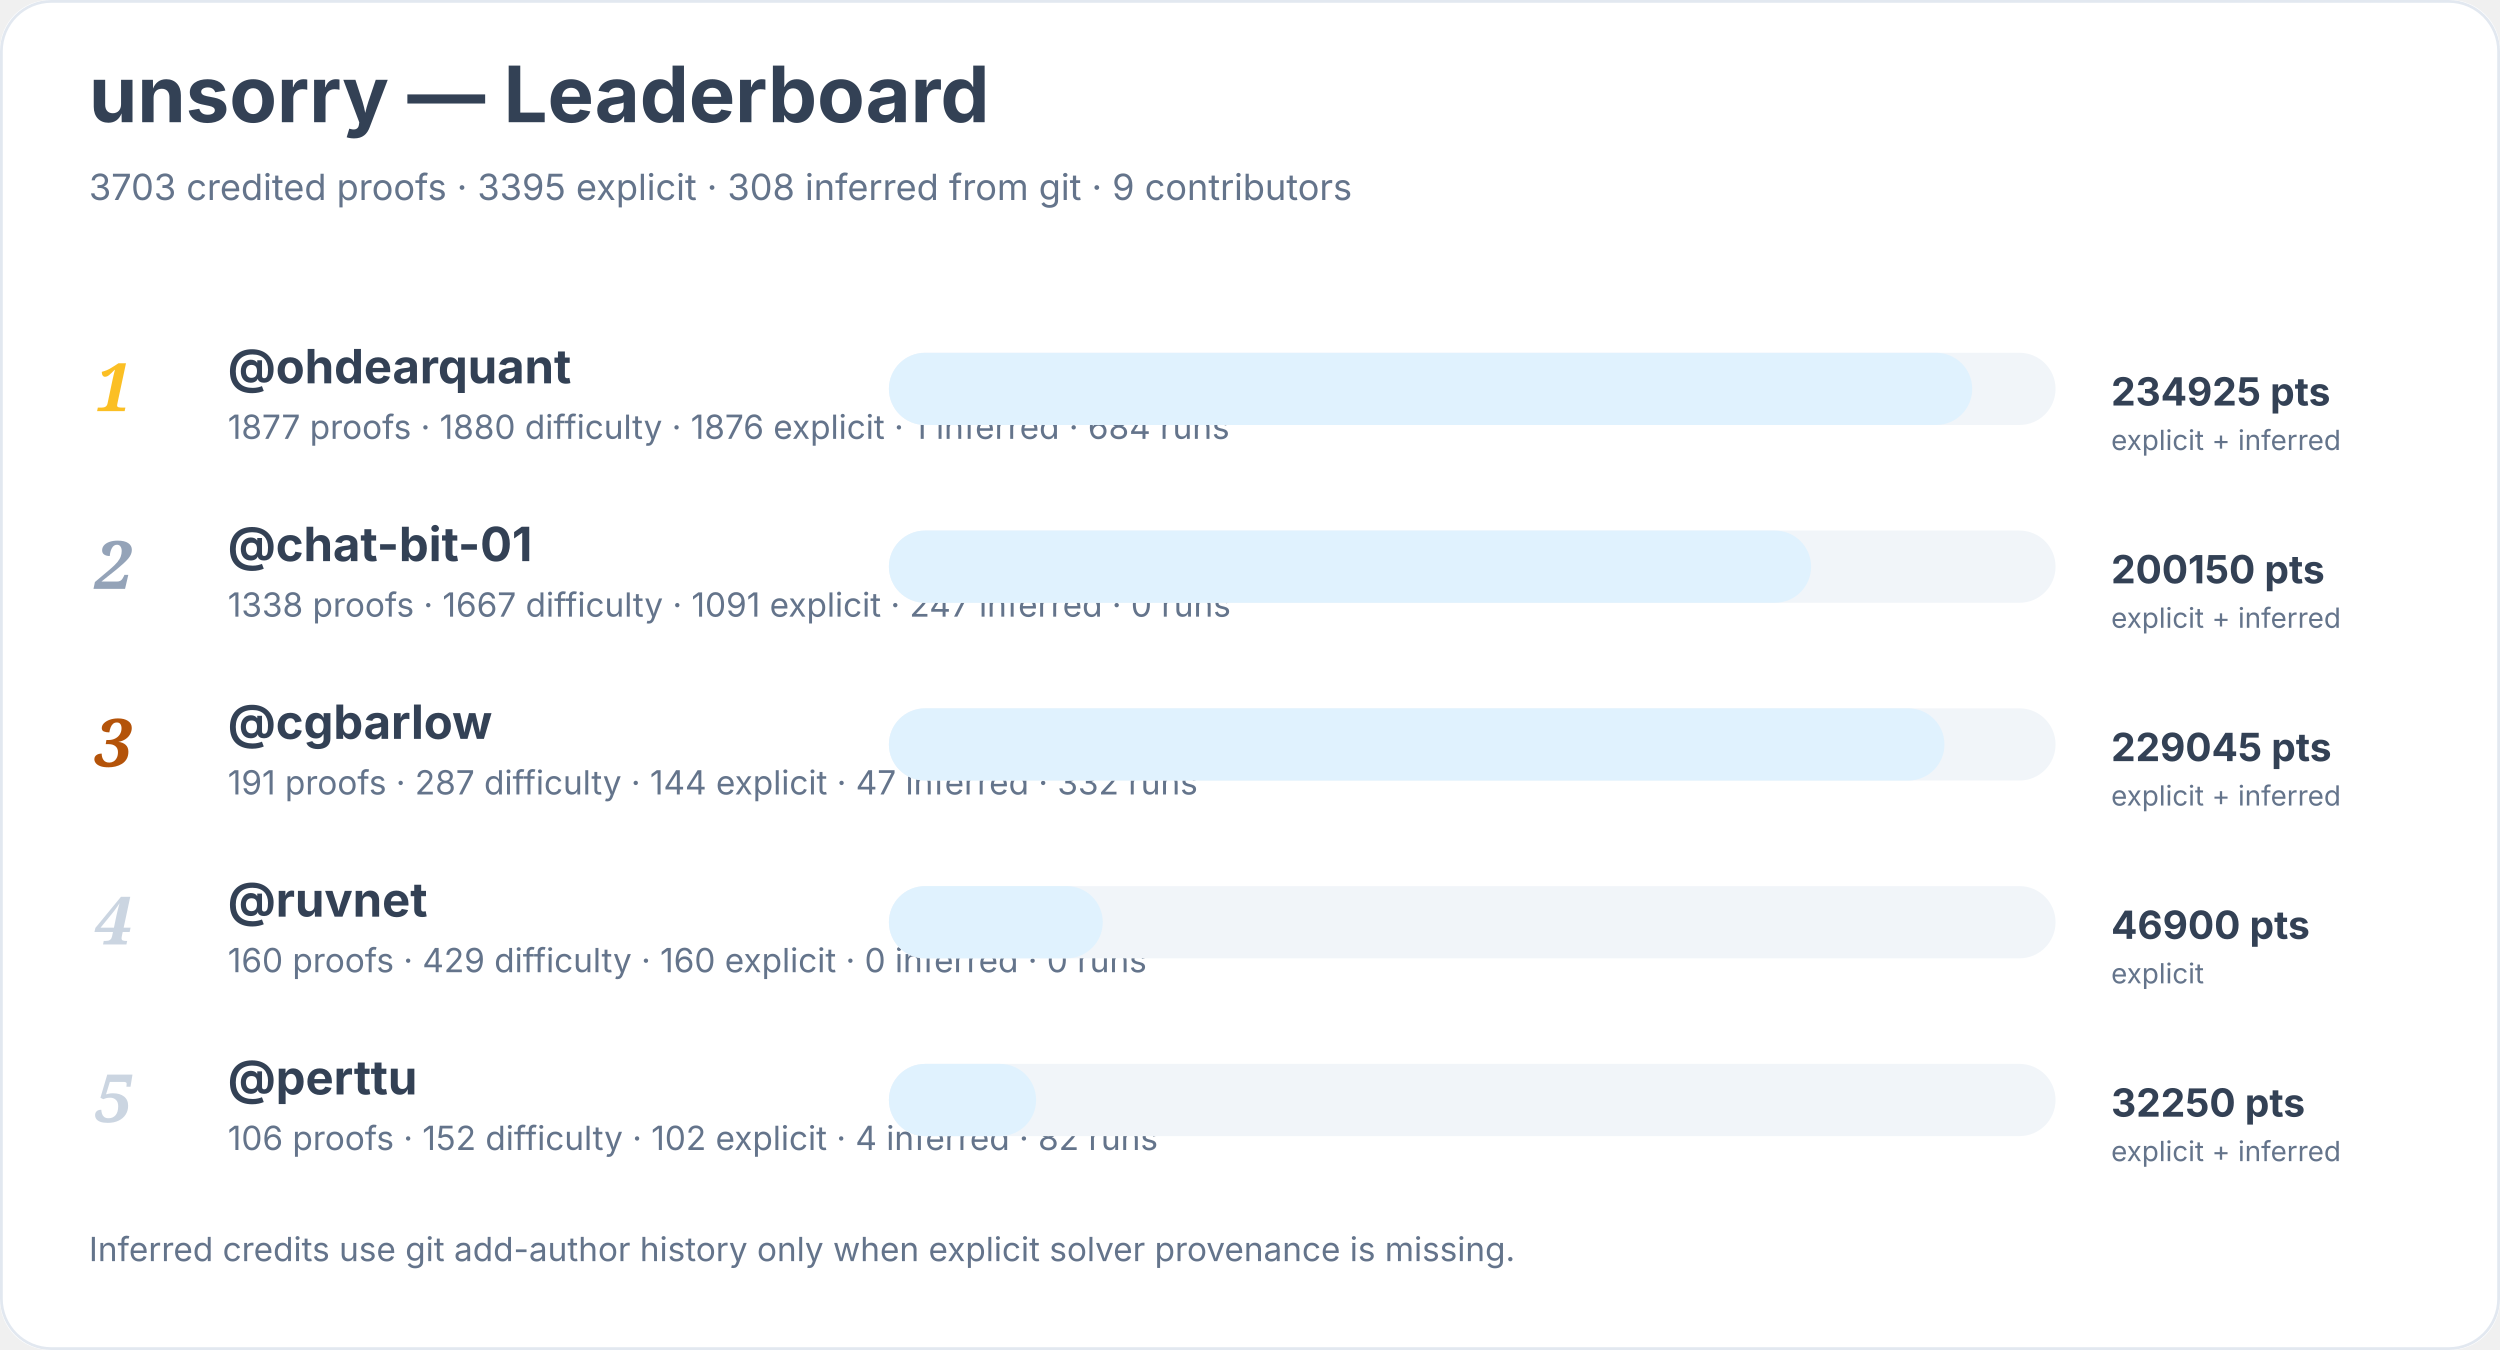
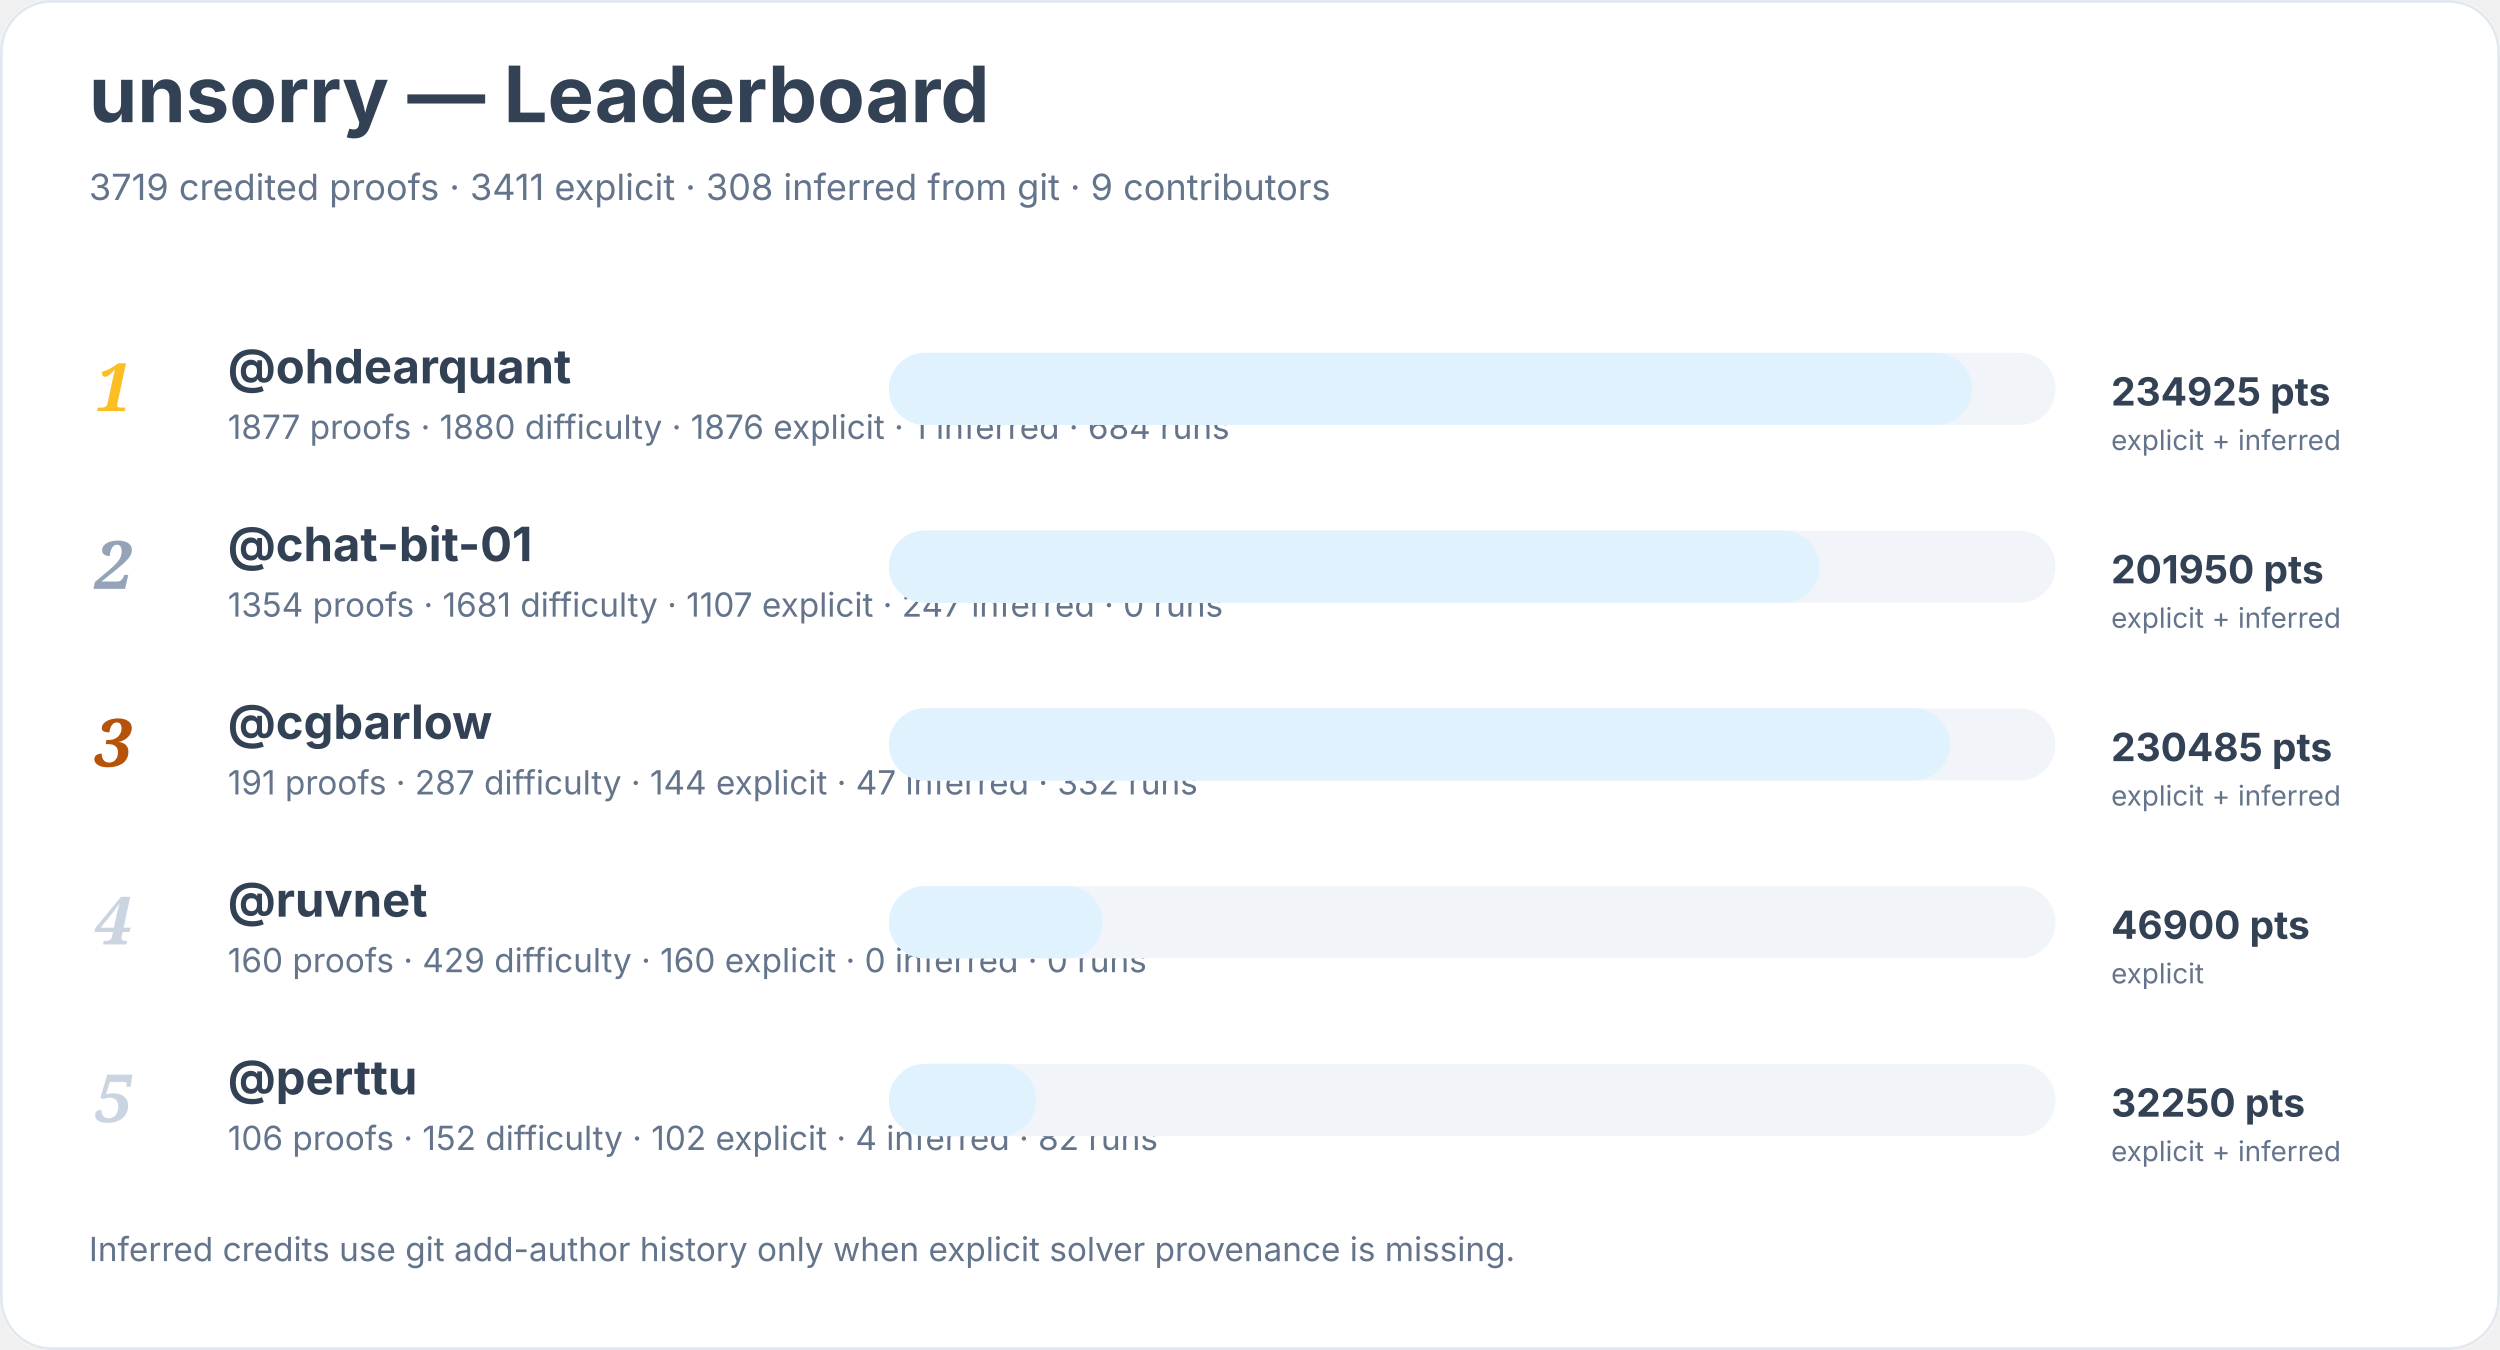
<svg xmlns="http://www.w3.org/2000/svg" width="900" height="486" viewBox="0 0 900 486" role="img" aria-labelledby="title desc">
  <rect width="900" height="100%" rx="18" fill="#ffffff" />
  <rect x="0.5" y="0.5" width="899" height="485" rx="18" fill="none" stroke="#e2e8f0" />
  <text x="32" y="44" font-family="Inter, system-ui, sans-serif" font-size="28" font-weight="700" fill="#334155">unsorry — Leaderboard</text>
-   <text x="32" y="72" font-family="Inter, system-ui, sans-serif" font-size="13" fill="#64748b">3703 credited proofs · 3395 explicit · 308 inferred from git · 9 contributors</text>
+   <text x="32" y="72" font-family="Inter, system-ui, sans-serif" font-size="13" fill="#64748b">3719 credited proofs · 3411 explicit · 308 inferred from git · 9 contributors</text>
  <text x="34" y="148" font-family="Georgia, serif" font-size="24" font-style="italic" font-weight="700" fill="#fbbf24">1</text>
  <a href="https://github.com/ohdearquant">
    <text x="82" y="138" font-family="Inter, system-ui, sans-serif" font-size="17" font-weight="650" fill="#334155">@ohdearquant</text>
  </a>
  <text x="82" y="158" font-family="Inter, system-ui, sans-serif" font-size="12" fill="#64748b">1877 proofs · 1880 difficulty · 1876 explicit · 1 inferred · 684 runs</text>
  <rect x="320" y="127" width="420" height="26" rx="13" fill="#f1f5f9" />
  <rect x="320" y="127" width="390" height="26" rx="13" fill="#e0f2fe" />
  <text x="760" y="146" font-family="Inter, system-ui, sans-serif" font-size="14" font-weight="700" fill="#334155">234925 pts</text>
  <text x="760" y="162" font-family="Inter, system-ui, sans-serif" font-size="10" fill="#64748b">explicit + inferred</text>
  <text x="34" y="212" font-family="Georgia, serif" font-size="24" font-style="italic" font-weight="700" fill="#94a3b8">2</text>
  <a href="https://github.com/chat-bit-01">
    <text x="82" y="202" font-family="Inter, system-ui, sans-serif" font-size="17" font-weight="650" fill="#334155">@chat-bit-01</text>
  </a>
-   <text x="82" y="222" font-family="Inter, system-ui, sans-serif" font-size="12" fill="#64748b">1338 proofs · 1667 difficulty · 1091 explicit · 247 inferred · 0 runs</text>
+   <text x="82" y="222" font-family="Inter, system-ui, sans-serif" font-size="12" fill="#64748b">1354 proofs · 1681 difficulty · 1107 explicit · 247 inferred · 0 runs</text>
  <rect x="320" y="191" width="420" height="26" rx="13" fill="#f1f5f9" />
-   <rect x="320" y="191" width="332" height="26" rx="13" fill="#e0f2fe" />
-   <text x="760" y="210" font-family="Inter, system-ui, sans-serif" font-size="14" font-weight="700" fill="#334155">200150 pts</text>
+   <rect x="320" y="191" width="335" height="26" rx="13" fill="#e0f2fe" />
+   <text x="760" y="210" font-family="Inter, system-ui, sans-serif" font-size="14" font-weight="700" fill="#334155">201950 pts</text>
  <text x="760" y="226" font-family="Inter, system-ui, sans-serif" font-size="10" fill="#64748b">explicit + inferred</text>
  <text x="34" y="276" font-family="Georgia, serif" font-size="24" font-style="italic" font-weight="700" fill="#b45309">3</text>
  <a href="https://github.com/cgbarlow">
    <text x="82" y="266" font-family="Inter, system-ui, sans-serif" font-size="17" font-weight="650" fill="#334155">@cgbarlow</text>
  </a>
  <text x="82" y="286" font-family="Inter, system-ui, sans-serif" font-size="12" fill="#64748b">191 proofs · 287 difficulty · 144 explicit · 47 inferred · 332 runs</text>
  <rect x="320" y="255" width="420" height="26" rx="13" fill="#f1f5f9" />
-   <rect x="320" y="255" width="380" height="26" rx="13" fill="#e0f2fe" />
-   <text x="760" y="274" font-family="Inter, system-ui, sans-serif" font-size="14" font-weight="700" fill="#334155">229045 pts</text>
+   <rect x="320" y="255" width="382" height="26" rx="13" fill="#e0f2fe" />
+   <text x="760" y="274" font-family="Inter, system-ui, sans-serif" font-size="14" font-weight="700" fill="#334155">230485 pts</text>
  <text x="760" y="290" font-family="Inter, system-ui, sans-serif" font-size="10" fill="#64748b">explicit + inferred</text>
  <text x="34" y="340" font-family="Georgia, serif" font-size="24" font-style="italic" font-weight="700" fill="#cbd5e1">4</text>
  <a href="https://github.com/ruvnet">
    <text x="82" y="330" font-family="Inter, system-ui, sans-serif" font-size="17" font-weight="650" fill="#334155">@ruvnet</text>
  </a>
  <text x="82" y="350" font-family="Inter, system-ui, sans-serif" font-size="12" fill="#64748b">160 proofs · 429 difficulty · 160 explicit · 0 inferred · 0 runs</text>
  <rect x="320" y="319" width="420" height="26" rx="13" fill="#f1f5f9" />
  <rect x="320" y="319" width="77" height="26" rx="13" fill="#e0f2fe" />
  <text x="760" y="338" font-family="Inter, system-ui, sans-serif" font-size="14" font-weight="700" fill="#334155">46900 pts</text>
  <text x="760" y="354" font-family="Inter, system-ui, sans-serif" font-size="10" fill="#64748b">explicit</text>
  <text x="34" y="404" font-family="Georgia, serif" font-size="24" font-style="italic" font-weight="700" fill="#cbd5e1">5</text>
  <a href="https://github.com/perttu">
    <text x="82" y="394" font-family="Inter, system-ui, sans-serif" font-size="17" font-weight="650" fill="#334155">@perttu</text>
  </a>
  <text x="82" y="414" font-family="Inter, system-ui, sans-serif" font-size="12" fill="#64748b">106 proofs · 152 difficulty · 102 explicit · 4 inferred · 82 runs</text>
  <rect x="320" y="383" width="420" height="26" rx="13" fill="#f1f5f9" />
  <rect x="320" y="383" width="53" height="26" rx="13" fill="#e0f2fe" />
  <text x="760" y="402" font-family="Inter, system-ui, sans-serif" font-size="14" font-weight="700" fill="#334155">32250 pts</text>
  <text x="760" y="418" font-family="Inter, system-ui, sans-serif" font-size="10" fill="#64748b">explicit + inferred</text>
  <text x="32" y="454" font-family="Inter, system-ui, sans-serif" font-size="12" fill="#64748b">Inferred credits use git add-author history only when explicit solver provenance is missing.</text>
</svg>
